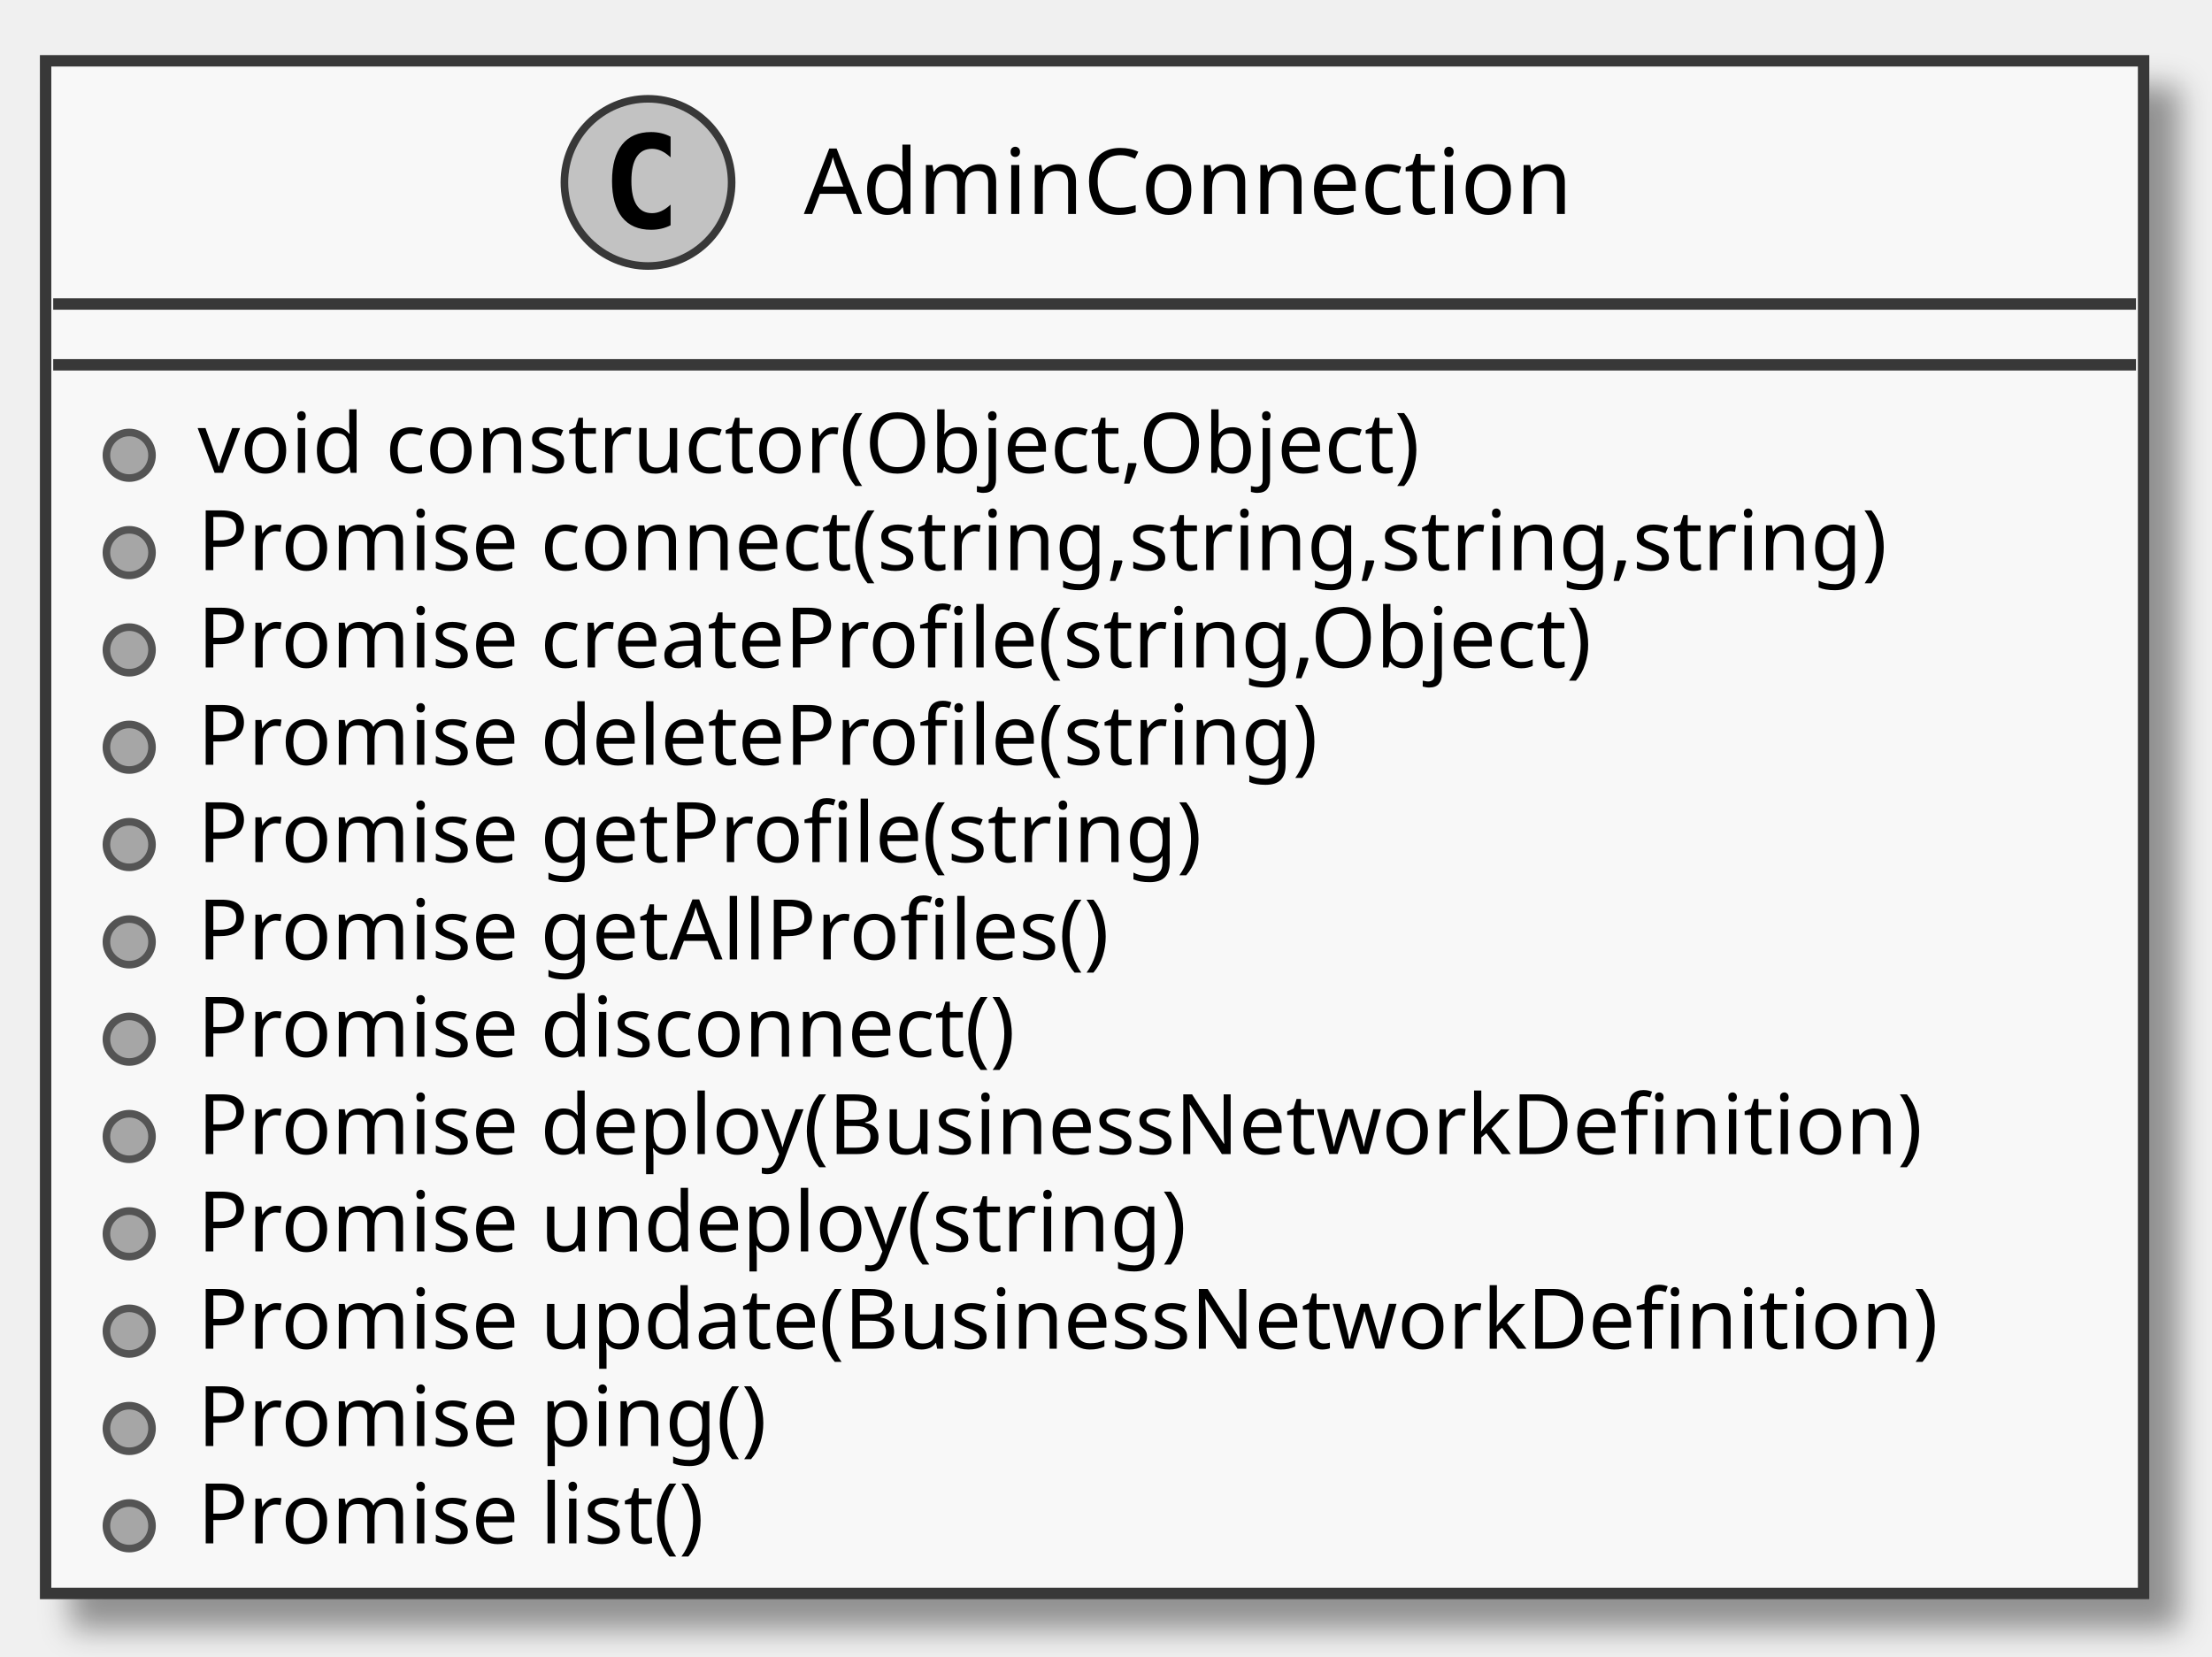
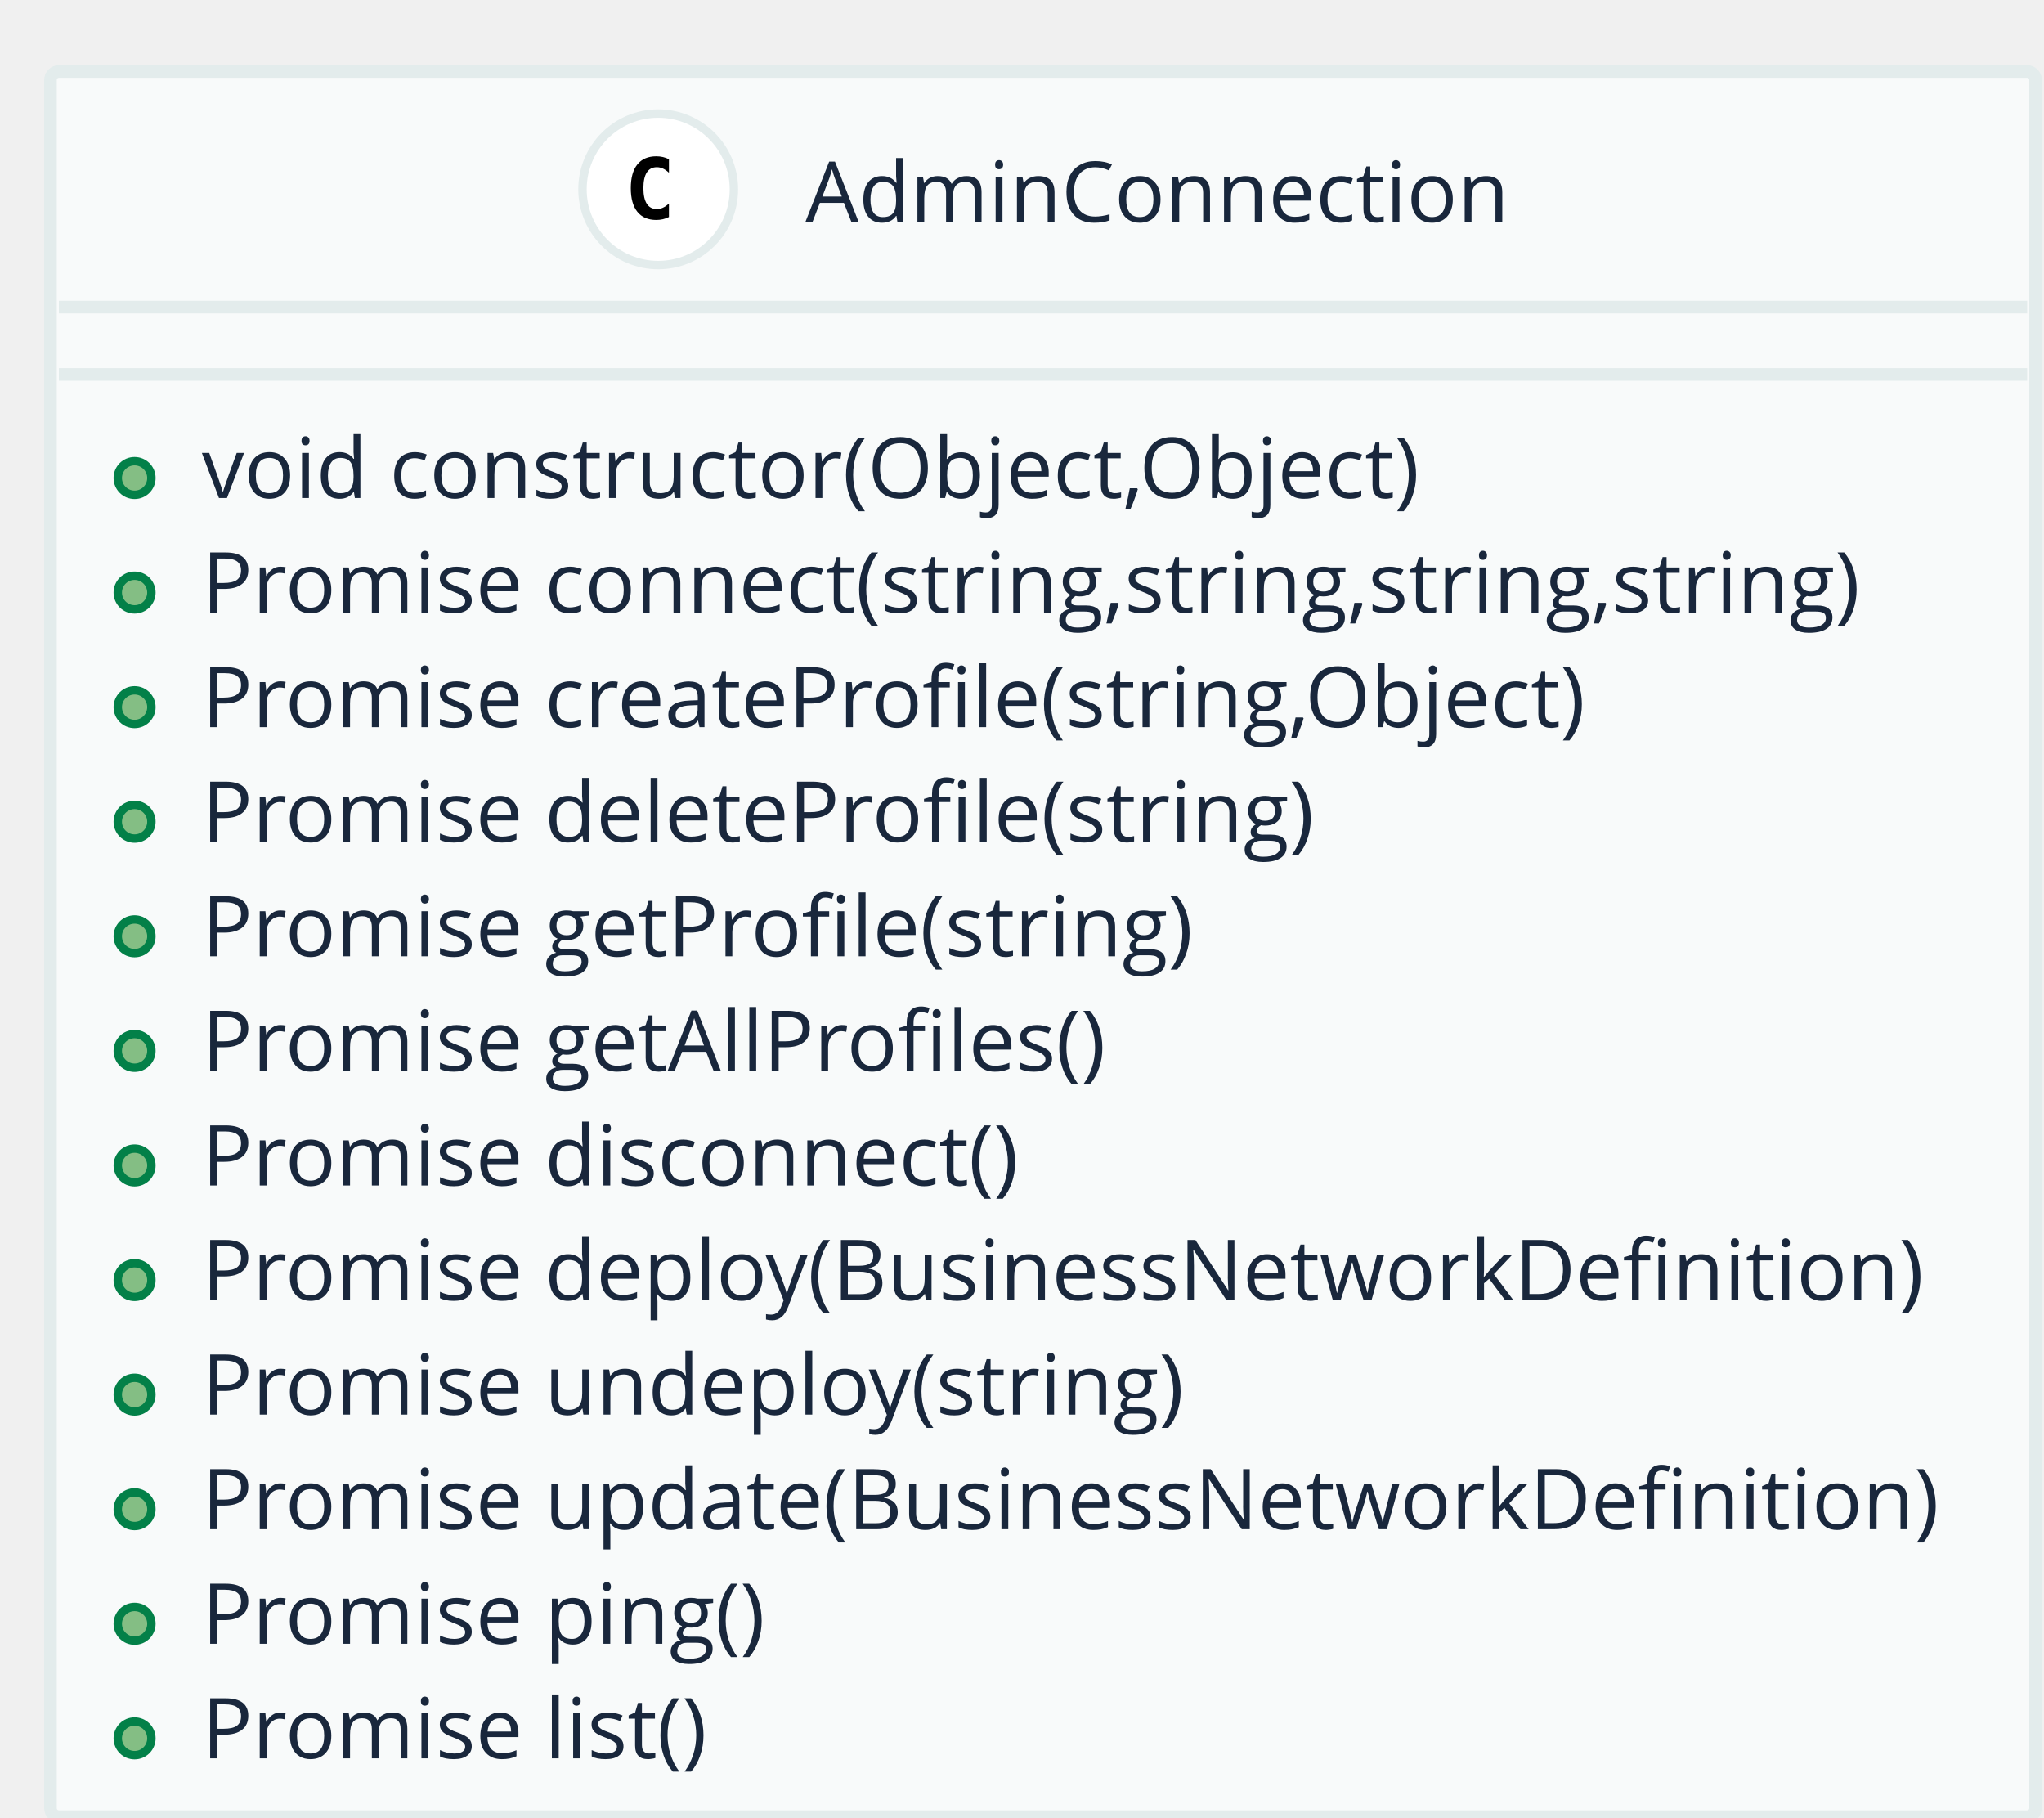
- <svg xmlns="http://www.w3.org/2000/svg" contentScriptType="application/ecmascript" contentStyleType="text/css" height="218px" preserveAspectRatio="none" style="width:291px;height:218px;" version="1.1" viewBox="0 0 291 218" width="291px" zoomAndPan="magnify">
-   <defs>
-     <filter height="300%" id="fhfl7x8" width="300%" x="-1" y="-1">
-       <feGaussianBlur result="blurOut" stdDeviation="2.0" />
-       <feColorMatrix in="blurOut" result="blurOut2" type="matrix" values="0 0 0 0 0 0 0 0 0 0 0 0 0 0 0 0 0 0 .4 0" />
-       <feOffset dx="4.0" dy="4.0" in="blurOut2" result="blurOut3" />
-       <feBlend in="SourceGraphic" in2="blurOut3" mode="normal" />
-     </filter>
-   </defs>
+ <svg xmlns="http://www.w3.org/2000/svg" contentScriptType="application/ecmascript" contentStyleType="text/css" height="216px" preserveAspectRatio="none" style="width:243px;height:216px;" version="1.1" viewBox="0 0 243 216" width="243px" zoomAndPan="magnify">
+   <defs />
  <g>
-     <rect fill="#F8F8F8" filter="url(#fhfl7x8)" height="201.656" style="stroke: #383838; stroke-width: 1.5;" width="276" x="6" y="8" />
-     <ellipse cx="85.25" cy="24" fill="#C2C2C2" rx="11" ry="11" style="stroke: #383838; stroke-width: 1.0;" />
-     <path d="M88.219,29.641 Q87.641,29.938 87,30.086 Q86.359,30.234 85.656,30.234 Q83.156,30.234 81.836,28.586 Q80.516,26.938 80.516,23.812 Q80.516,20.688 81.836,19.031 Q83.156,17.375 85.656,17.375 Q86.359,17.375 87.008,17.531 Q87.656,17.688 88.219,17.984 L88.219,20.703 Q87.594,20.125 87,19.852 Q86.406,19.578 85.781,19.578 Q84.438,19.578 83.75,20.648 Q83.062,21.719 83.062,23.812 Q83.062,25.906 83.75,26.977 Q84.438,28.047 85.781,28.047 Q86.406,28.047 87,27.773 Q87.594,27.5 88.219,26.922 L88.219,29.641 Z " />
-     <text fill="#000000" font-family="sans-serif" font-size="12" lengthAdjust="spacingAndGlyphs" textLength="109" x="105.75" y="28.154">AdminConnection</text>
-     <line style="stroke: #383838; stroke-width: 1.5;" x1="7" x2="281" y1="40" y2="40" />
-     <line style="stroke: #383838; stroke-width: 1.5;" x1="7" x2="281" y1="48" y2="48" />
-     <ellipse cx="17" cy="59.902" fill="#A6A6A6" rx="3" ry="3" style="stroke: #545454; stroke-width: 1.0;" />
-     <text fill="#000000" font-family="sans-serif" font-size="11" lengthAdjust="spacingAndGlyphs" textLength="176" x="26" y="62.21">void constructor(Object,Object)</text>
-     <ellipse cx="17" cy="72.707" fill="#A6A6A6" rx="3" ry="3" style="stroke: #545454; stroke-width: 1.0;" />
-     <text fill="#000000" font-family="sans-serif" font-size="11" lengthAdjust="spacingAndGlyphs" textLength="247" x="26" y="75.015">Promise connect(string,string,string,string)</text>
-     <ellipse cx="17" cy="85.512" fill="#A6A6A6" rx="3" ry="3" style="stroke: #545454; stroke-width: 1.0;" />
-     <text fill="#000000" font-family="sans-serif" font-size="11" lengthAdjust="spacingAndGlyphs" textLength="204" x="26" y="87.82">Promise createProfile(string,Object)</text>
-     <ellipse cx="17" cy="98.316" fill="#A6A6A6" rx="3" ry="3" style="stroke: #545454; stroke-width: 1.0;" />
-     <text fill="#000000" font-family="sans-serif" font-size="11" lengthAdjust="spacingAndGlyphs" textLength="163" x="26" y="100.624">Promise deleteProfile(string)</text>
-     <ellipse cx="17" cy="111.121" fill="#A6A6A6" rx="3" ry="3" style="stroke: #545454; stroke-width: 1.0;" />
-     <text fill="#000000" font-family="sans-serif" font-size="11" lengthAdjust="spacingAndGlyphs" textLength="146" x="26" y="113.429">Promise getProfile(string)</text>
-     <ellipse cx="17" cy="123.926" fill="#A6A6A6" rx="3" ry="3" style="stroke: #545454; stroke-width: 1.0;" />
-     <text fill="#000000" font-family="sans-serif" font-size="11" lengthAdjust="spacingAndGlyphs" textLength="133" x="26" y="126.234">Promise getAllProfiles()</text>
-     <ellipse cx="17" cy="136.731" fill="#A6A6A6" rx="3" ry="3" style="stroke: #545454; stroke-width: 1.0;" />
-     <text fill="#000000" font-family="sans-serif" font-size="11" lengthAdjust="spacingAndGlyphs" textLength="120" x="26" y="139.039">Promise disconnect()</text>
-     <ellipse cx="17" cy="149.535" fill="#A6A6A6" rx="3" ry="3" style="stroke: #545454; stroke-width: 1.0;" />
-     <text fill="#000000" font-family="sans-serif" font-size="11" lengthAdjust="spacingAndGlyphs" textLength="248" x="26" y="151.843">Promise deploy(BusinessNetworkDefinition)</text>
-     <ellipse cx="17" cy="162.34" fill="#A6A6A6" rx="3" ry="3" style="stroke: #545454; stroke-width: 1.0;" />
-     <text fill="#000000" font-family="sans-serif" font-size="11" lengthAdjust="spacingAndGlyphs" textLength="143" x="26" y="164.648">Promise undeploy(string)</text>
-     <ellipse cx="17" cy="175.144" fill="#A6A6A6" rx="3" ry="3" style="stroke: #545454; stroke-width: 1.0;" />
-     <text fill="#000000" font-family="sans-serif" font-size="11" lengthAdjust="spacingAndGlyphs" textLength="250" x="26" y="177.453">Promise update(BusinessNetworkDefinition)</text>
-     <ellipse cx="17" cy="187.949" fill="#A6A6A6" rx="3" ry="3" style="stroke: #545454; stroke-width: 1.0;" />
-     <text fill="#000000" font-family="sans-serif" font-size="11" lengthAdjust="spacingAndGlyphs" textLength="83" x="26" y="190.257">Promise ping()</text>
-     <ellipse cx="17" cy="200.754" fill="#A6A6A6" rx="3" ry="3" style="stroke: #545454; stroke-width: 1.0;" />
-     <text fill="#000000" font-family="sans-serif" font-size="11" lengthAdjust="spacingAndGlyphs" textLength="76" x="26" y="203.062">Promise list()</text>
+     <rect fill="#F8FAFA" height="207.418" rx="1" ry="1" style="stroke: #E3ECEC; stroke-width: 1.5;" width="236" x="6" y="8.5" />
+     <ellipse cx="78.25" cy="22.5" fill="#FFFFFF" rx="9" ry="9" style="stroke: #E3ECEC; stroke-width: 1.0;" />
+     <path d="M79.528,25.79 Q79.186,25.966 78.811,26.054 Q78.435,26.142 78.019,26.142 Q76.545,26.142 75.769,25.17 Q74.992,24.198 74.992,22.362 Q74.992,20.521 75.769,19.55 Q76.545,18.578 78.019,18.578 Q78.435,18.578 78.815,18.666 Q79.196,18.754 79.528,18.93 L79.528,20.531 Q79.157,20.189 78.808,20.031 Q78.459,19.872 78.088,19.872 Q77.297,19.872 76.894,20.5 Q76.491,21.127 76.491,22.362 Q76.491,23.593 76.894,24.22 Q77.297,24.848 78.088,24.848 Q78.459,24.848 78.808,24.689 Q79.157,24.53 79.528,24.189 Z " />
+     <text fill="#19273C" font-family="Open Sans" font-size="10" lengthAdjust="spacingAndGlyphs" textLength="84" x="95.75" y="26.379">AdminConnection</text>
+     <line style="stroke: #E3ECEC; stroke-width: 1.5;" x1="7" x2="241" y1="36.5" y2="36.5" />
+     <line style="stroke: #E3ECEC; stroke-width: 1.5;" x1="7" x2="241" y1="44.5" y2="44.5" />
+     <ellipse cx="16" cy="56.809" fill="#84BE84" rx="2" ry="2" style="stroke: #038048; stroke-width: 1.0;" />
+     <text fill="#19273C" font-family="Open Sans" font-size="10" lengthAdjust="spacingAndGlyphs" textLength="150" x="24" y="59.188">void constructor(Object,Object)</text>
+     <ellipse cx="16" cy="70.427" fill="#84BE84" rx="2" ry="2" style="stroke: #038048; stroke-width: 1.0;" />
+     <text fill="#19273C" font-family="Open Sans" font-size="10" lengthAdjust="spacingAndGlyphs" textLength="200" x="24" y="72.807">Promise connect(string,string,string,string)</text>
+     <ellipse cx="16" cy="84.045" fill="#84BE84" rx="2" ry="2" style="stroke: #038048; stroke-width: 1.0;" />
+     <text fill="#19273C" font-family="Open Sans" font-size="10" lengthAdjust="spacingAndGlyphs" textLength="171" x="24" y="86.425">Promise createProfile(string,Object)</text>
+     <ellipse cx="16" cy="97.664" fill="#84BE84" rx="2" ry="2" style="stroke: #038048; stroke-width: 1.0;" />
+     <text fill="#19273C" font-family="Open Sans" font-size="10" lengthAdjust="spacingAndGlyphs" textLength="137" x="24" y="100.043">Promise deleteProfile(string)</text>
+     <ellipse cx="16" cy="111.282" fill="#84BE84" rx="2" ry="2" style="stroke: #038048; stroke-width: 1.0;" />
+     <text fill="#19273C" font-family="Open Sans" font-size="10" lengthAdjust="spacingAndGlyphs" textLength="121" x="24" y="113.661">Promise getProfile(string)</text>
+     <ellipse cx="16" cy="124.9" fill="#84BE84" rx="2" ry="2" style="stroke: #038048; stroke-width: 1.0;" />
+     <text fill="#19273C" font-family="Open Sans" font-size="10" lengthAdjust="spacingAndGlyphs" textLength="111" x="24" y="127.279">Promise getAllProfiles()</text>
+     <ellipse cx="16" cy="138.518" fill="#84BE84" rx="2" ry="2" style="stroke: #038048; stroke-width: 1.0;" />
+     <text fill="#19273C" font-family="Open Sans" font-size="10" lengthAdjust="spacingAndGlyphs" textLength="100" x="24" y="140.898">Promise disconnect()</text>
+     <ellipse cx="16" cy="152.136" fill="#84BE84" rx="2" ry="2" style="stroke: #038048; stroke-width: 1.0;" />
+     <text fill="#19273C" font-family="Open Sans" font-size="10" lengthAdjust="spacingAndGlyphs" textLength="210" x="24" y="154.516">Promise deploy(BusinessNetworkDefinition)</text>
+     <ellipse cx="16" cy="165.754" fill="#84BE84" rx="2" ry="2" style="stroke: #038048; stroke-width: 1.0;" />
+     <text fill="#19273C" font-family="Open Sans" font-size="10" lengthAdjust="spacingAndGlyphs" textLength="119" x="24" y="168.134">Promise undeploy(string)</text>
+     <ellipse cx="16" cy="179.373" fill="#84BE84" rx="2" ry="2" style="stroke: #038048; stroke-width: 1.0;" />
+     <text fill="#19273C" font-family="Open Sans" font-size="10" lengthAdjust="spacingAndGlyphs" textLength="212" x="24" y="181.752">Promise update(BusinessNetworkDefinition)</text>
+     <ellipse cx="16" cy="192.991" fill="#84BE84" rx="2" ry="2" style="stroke: #038048; stroke-width: 1.0;" />
+     <text fill="#19273C" font-family="Open Sans" font-size="10" lengthAdjust="spacingAndGlyphs" textLength="68" x="24" y="195.37">Promise ping()</text>
+     <ellipse cx="16" cy="206.609" fill="#84BE84" rx="2" ry="2" style="stroke: #038048; stroke-width: 1.0;" />
+     <text fill="#19273C" font-family="Open Sans" font-size="10" lengthAdjust="spacingAndGlyphs" textLength="63" x="24" y="208.988">Promise list()</text>
  </g>
</svg>
